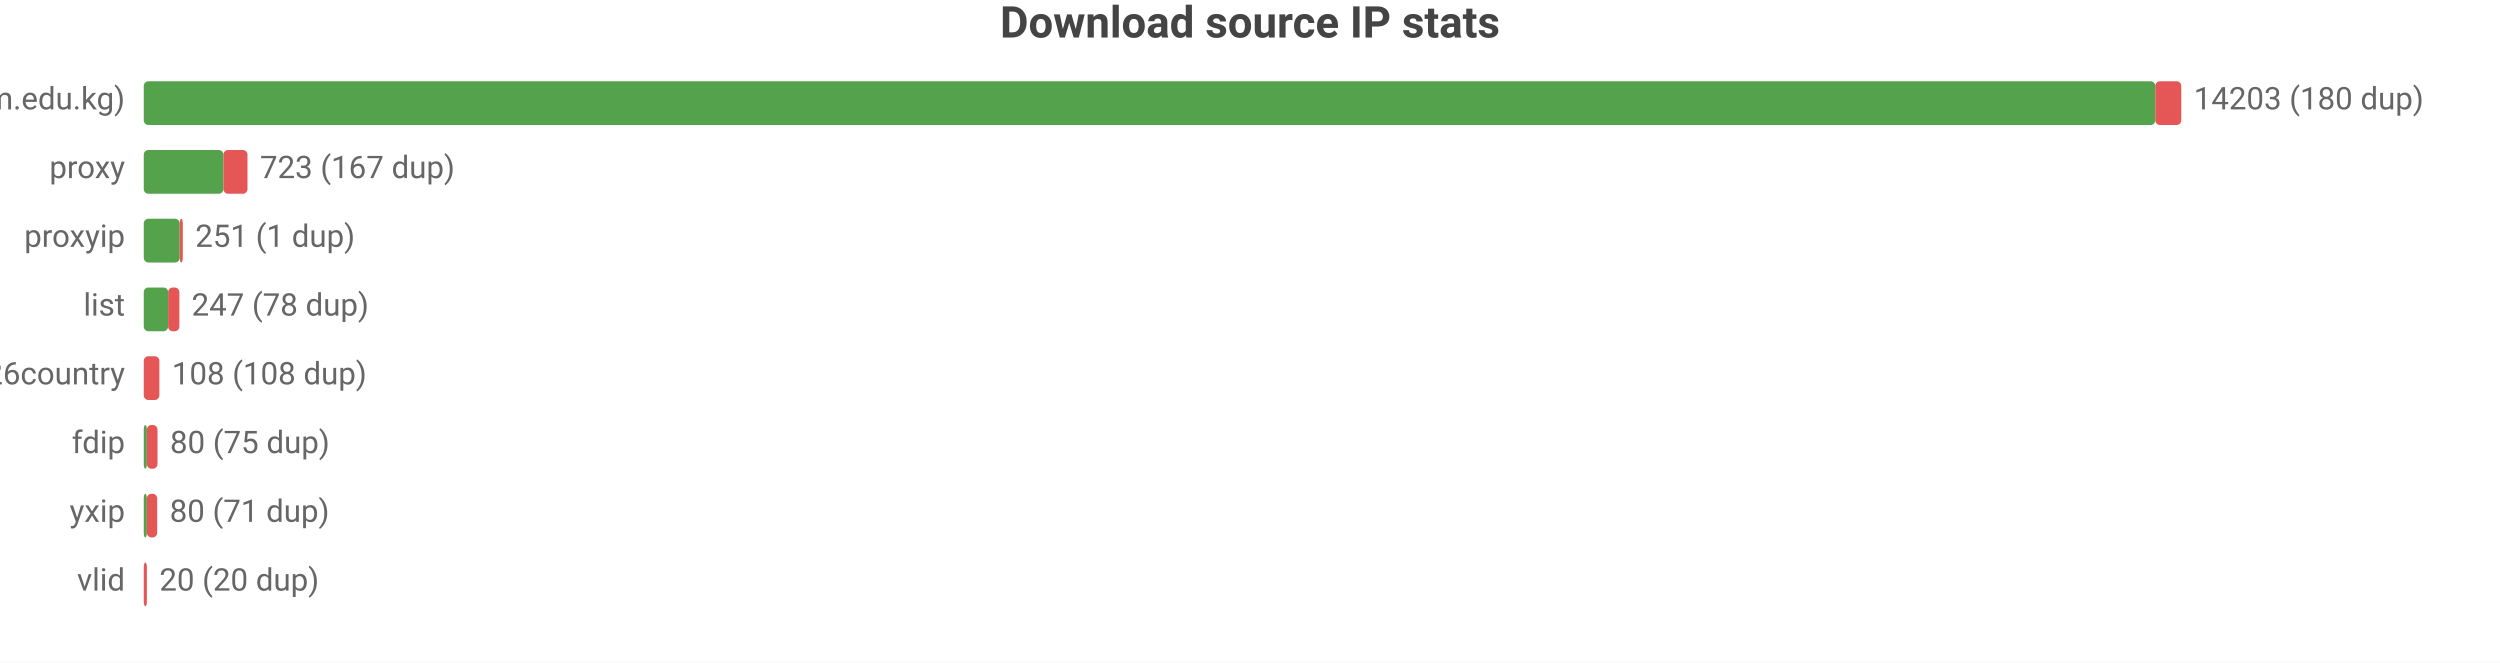
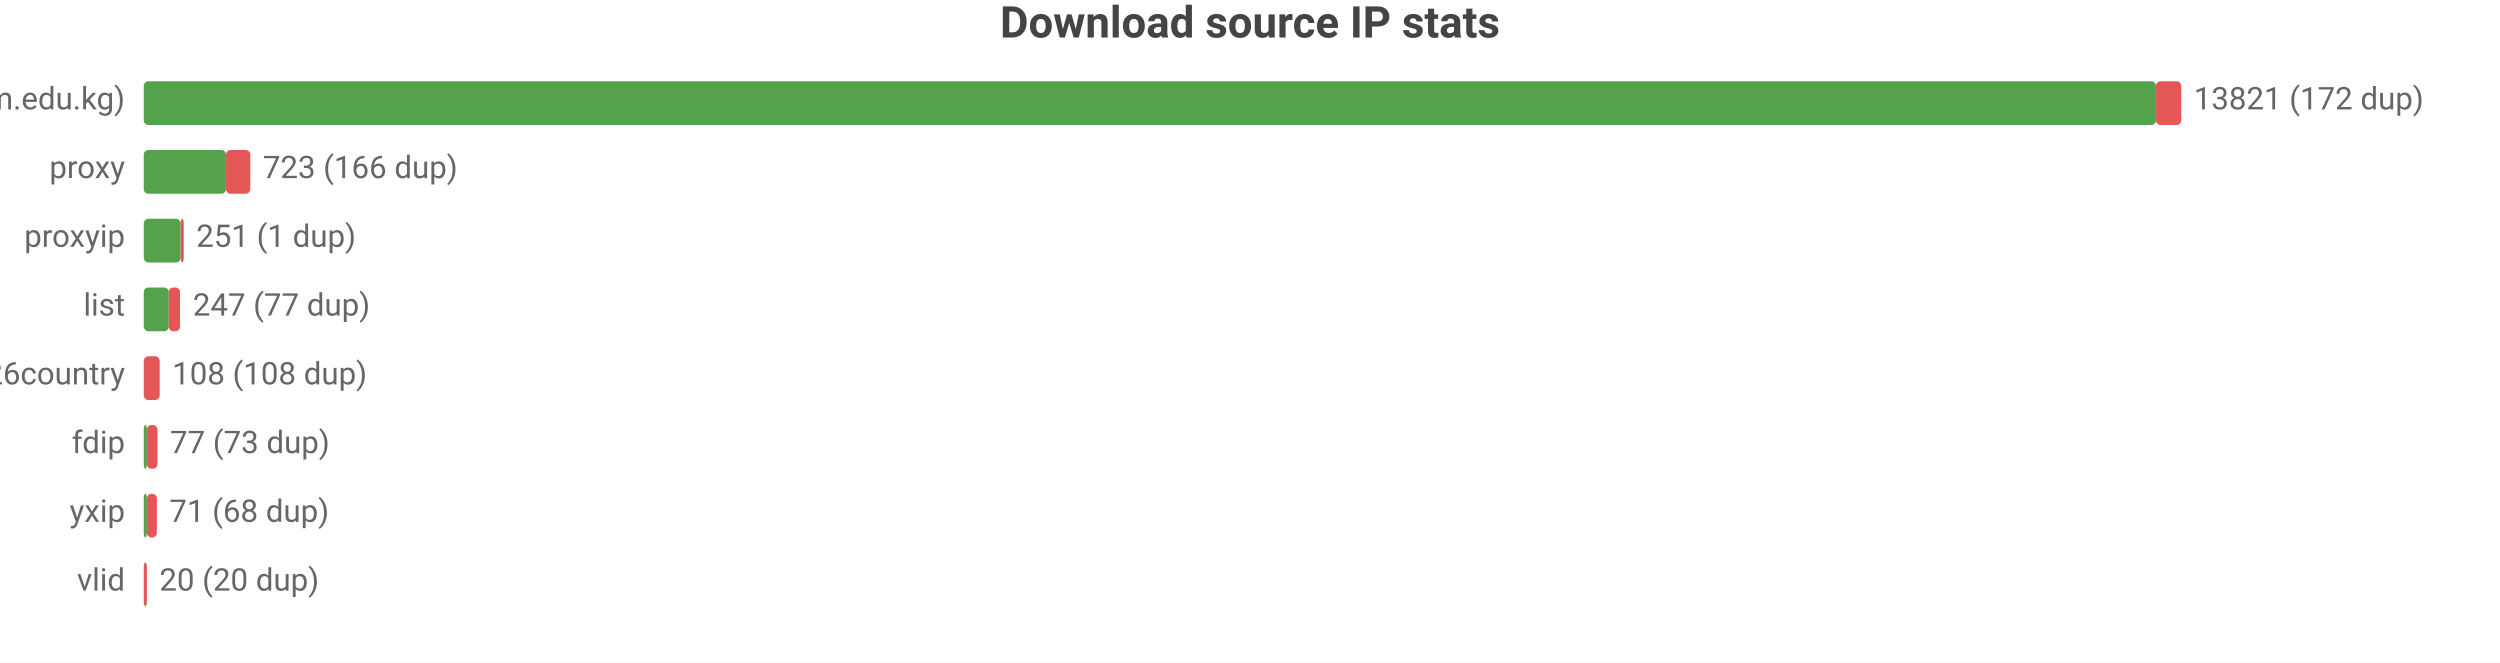
<svg xmlns="http://www.w3.org/2000/svg" width="800" height="212" viewBox="0 0 800 212">
  <rect width="800" height="212" fill="#ffffff" />
  <style>text{font-family:system-ui,-apple-system,'Segoe UI',Roboto,sans-serif}.g{stroke:#e8e8e8;stroke-width:1}.a{stroke:#999;stroke-width:1}.t{font-size:10px;fill:#666}.m{font-size:10px;text-anchor:middle;fill:#666}.e{font-size:10px;text-anchor:end;fill:#666}.l{font-size:11px;fill:#333}.tt{font-size:14px;font-weight:600;text-anchor:middle;fill:#444}.em{font-size:13px;text-anchor:middle;fill:#999}</style>
  <text class="tt" x="400.0" y="12">Download source IP stats</text>
  <text class="e" x="40" y="35">main (zip.cm.edu.kg)</text>
-   <rect x="46" y="26" width="643.7" height="14" fill="#54a24b" rx="1.5" />
-   <rect x="689.7" y="26" width="8.3" height="14" fill="#e45756" rx="1.5" />
-   <text class="t" x="702" y="35">14203 (180 dup)</text>
+   <rect x="46" y="26" width="643.9" height="14" fill="#54a24b" rx="1.5" />
+   <rect x="689.9" y="26" width="8.1" height="14" fill="#e45756" rx="1.5" />
+   <text class="t" x="702" y="35">13821 (172 dup)</text>
  <text class="e" x="40" y="57">proxy</text>
-   <rect x="46" y="48" width="25.5" height="14" fill="#54a24b" rx="1.5" />
-   <rect x="71.5" y="48" width="7.7" height="14" fill="#e45756" rx="1.5" />
-   <text class="t" x="83.2" y="57">723 (167 dup)</text>
+   <rect x="46" y="48" width="26.3" height="14" fill="#54a24b" rx="1.5" />
+   <rect x="72.3" y="48" width="7.8" height="14" fill="#e45756" rx="1.5" />
+   <text class="t" x="84.1" y="57">723 (166 dup)</text>
  <text class="e" x="40" y="79">proxyip</text>
-   <rect x="46" y="70" width="11.5" height="14" fill="#54a24b" rx="1.5" />
-   <rect x="57.5" y="70" width="1" height="14" fill="#e45756" rx="1.5" />
-   <text class="t" x="62.5" y="79">251 (1 dup)</text>
+   <rect x="46" y="70" width="11.8" height="14" fill="#54a24b" rx="1.5" />
+   <rect x="57.8" y="70" width="1" height="14" fill="#e45756" rx="1.5" />
+   <text class="t" x="62.8" y="79">251 (1 dup)</text>
  <text class="e" x="40" y="101">list</text>
-   <rect x="46" y="92" width="7.8" height="14" fill="#54a24b" rx="1.5" />
-   <rect x="53.8" y="92" width="3.6" height="14" fill="#e45756" rx="1.5" />
-   <text class="t" x="61.3" y="101">247 (78 dup)</text>
+   <rect x="46" y="92" width="8.0" height="14" fill="#54a24b" rx="1.5" />
+   <rect x="54.0" y="92" width="3.6" height="14" fill="#e45756" rx="1.5" />
+   <text class="t" x="61.7" y="101">247 (77 dup)</text>
  <text class="e" x="40" y="123">bestproxy%26country</text>
-   <rect x="46" y="114" width="5.0" height="14" fill="#e45756" rx="1.5" />
-   <text class="t" x="55.0" y="123">108 (108 dup)</text>
+   <rect x="46" y="114" width="5.1" height="14" fill="#e45756" rx="1.5" />
+   <text class="t" x="55.1" y="123">108 (108 dup)</text>
  <text class="e" x="40" y="145">fdip</text>
  <rect x="46" y="136" width="1" height="14" fill="#54a24b" rx="1.5" />
  <rect x="47" y="136" width="3.4" height="14" fill="#e45756" rx="1.5" />
-   <text class="t" x="54.4" y="145">80 (75 dup)</text>
+   <text class="t" x="54.4" y="145">77 (73 dup)</text>
  <text class="e" x="40" y="167">yxip</text>
  <rect x="46" y="158" width="1" height="14" fill="#54a24b" rx="1.5" />
-   <rect x="47" y="158" width="3.3" height="14" fill="#e45756" rx="1.5" />
-   <text class="t" x="54.3" y="167">80 (71 dup)</text>
+   <rect x="47" y="158" width="3.2" height="14" fill="#e45756" rx="1.5" />
+   <text class="t" x="54.2" y="167">71 (68 dup)</text>
  <text class="e" x="40" y="189">vlid</text>
  <rect x="46" y="180" width="1" height="14" fill="#e45756" rx="1.5" />
  <text class="t" x="51" y="189">20 (20 dup)</text>
</svg>
